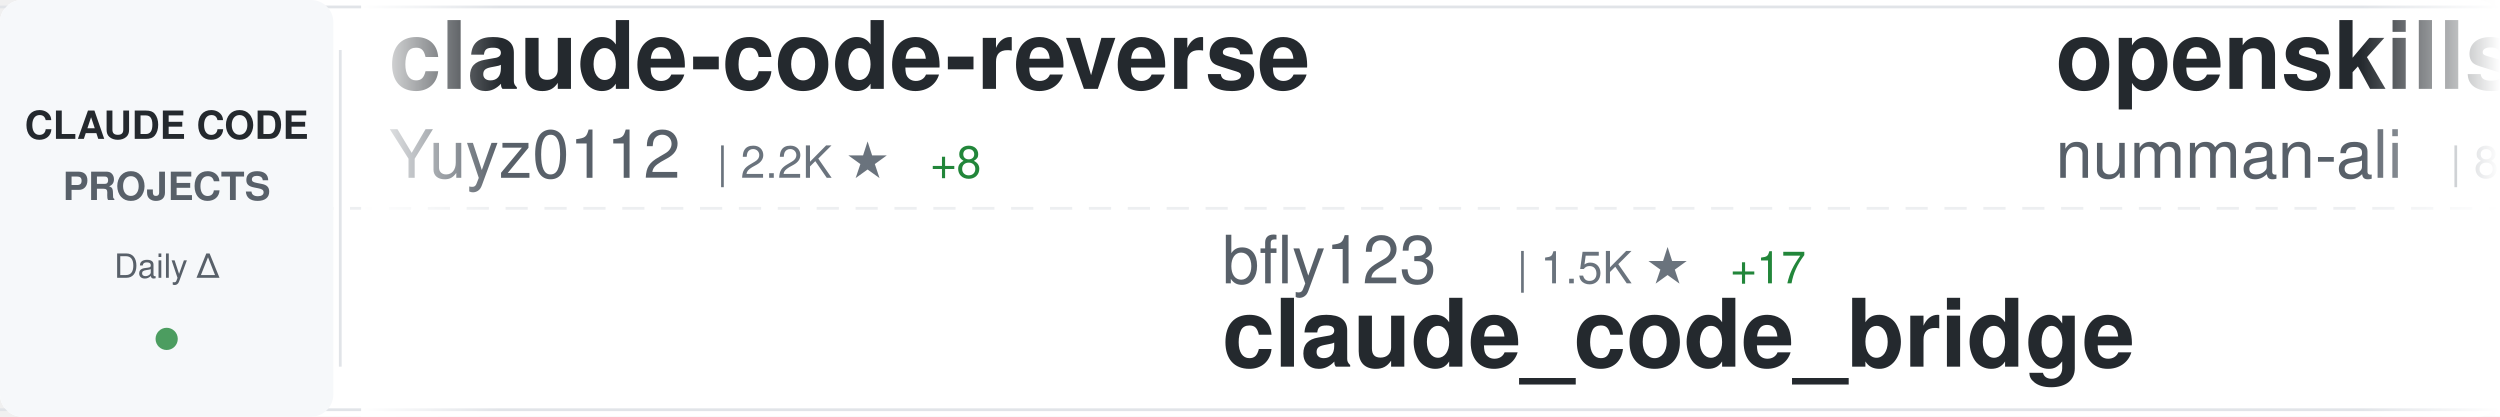
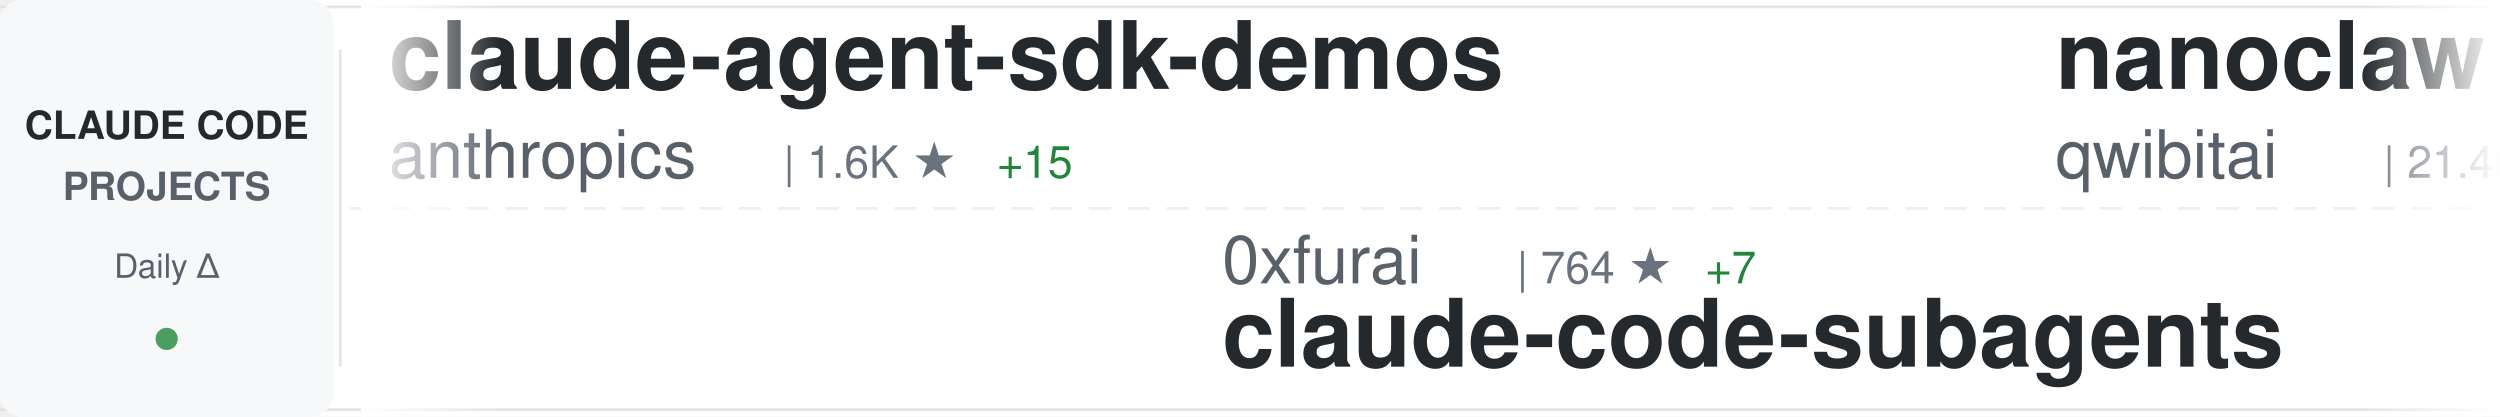
<svg xmlns="http://www.w3.org/2000/svg" width="900" height="150">
  <defs>
    <linearGradient id="awesomeLeftFade" x1="0%" y1="0%" x2="100%" y2="0%">
      <stop offset="0%" style="stop-color:#ffffff;stop-opacity:1" />
      <stop offset="100%" style="stop-color:#ffffff;stop-opacity:0" />
    </linearGradient>
    <linearGradient id="awesomeRightFade" x1="0%" y1="0%" x2="100%" y2="0%">
      <stop offset="0%" style="stop-color:#ffffff;stop-opacity:0" />
      <stop offset="100%" style="stop-color:#ffffff;stop-opacity:1" />
    </linearGradient>
  </defs>
  <rect width="900" height="150" fill="#ffffff" rx="8" />
  <rect x="0" y="2" width="900" height="1" fill="#e1e4e8" />
  <rect x="0" y="147" width="900" height="1" fill="#e1e4e8" />
  <line x1="0" y1="75" x2="900" y2="75" stroke="#e1e4e8" stroke-width="1" stroke-dasharray="8 6" opacity="0.6" />
  <rect x="0" y="0" width="120" height="150" fill="#f6f8fa" rx="8" />
  <text x="60" y="50" font-family="-apple-system, BlinkMacSystemFont, 'Segoe UI', Helvetica, Arial, sans-serif" font-size="14" font-weight="600" fill="#24292e" text-anchor="middle">CLAUDE CODE</text>
  <text x="60" y="72" font-family="-apple-system, BlinkMacSystemFont, 'Segoe UI', Helvetica, Arial, sans-serif" font-size="14" font-weight="600" fill="#586069" text-anchor="middle">PROJECTS</text>
  <text x="60" y="100" font-family="-apple-system, BlinkMacSystemFont, 'Segoe UI', Helvetica, Arial, sans-serif" font-size="12" font-weight="500" fill="#586069" text-anchor="middle">Daily Δ</text>
  <circle cx="60" cy="122" r="4" fill="#22863a" opacity="0.8" />
  <rect x="122" y="18" width="1" height="114" fill="#e1e4e8" />
  <clipPath id="awesomeTickerClip">
    <rect x="130" y="0" width="770" height="150" />
  </clipPath>
  <g clip-path="url(#awesomeTickerClip)">
    <g id="awesomeTickerItems">
      <animateTransform attributeName="transform" attributeType="XML" type="translate" from="0 0" to="-3000 0" dur="54s" repeatCount="indefinite" />
      <g transform="translate(0, 0)">
-         <text x="140" y="32" font-family="-apple-system, BlinkMacSystemFont, 'Segoe UI', Helvetica, Arial, sans-serif" font-size="34" font-weight="600" fill="#24292e">claude-code-reverse</text>
-         <text x="140" y="64" font-family="-apple-system, BlinkMacSystemFont, 'Segoe UI', Helvetica, Arial, sans-serif" font-size="24" font-weight="400" fill="#586069">Yuyz0112</text>
-         <text x="258" y="64" font-family="-apple-system, BlinkMacSystemFont, 'Segoe UI', Helvetica, Arial, sans-serif" font-size="16" font-weight="500" fill="#6a737d">| 2.2K ★</text>
-         <text x="335" y="64" font-family="-apple-system, BlinkMacSystemFont, 'Segoe UI', Helvetica, Arial, sans-serif" font-size="16" font-weight="500" fill="#22863a"> +8</text>
+         <text x="140" y="32" font-family="-apple-system, BlinkMacSystemFont, 'Segoe UI', Helvetica, Arial, sans-serif" font-size="34" font-weight="600" fill="#24292e">claude-agent-sdk-demos</text>
+         <text x="140" y="64" font-family="-apple-system, BlinkMacSystemFont, 'Segoe UI', Helvetica, Arial, sans-serif" font-size="24" font-weight="400" fill="#586069">anthropics</text>
+         <text x="282" y="64" font-family="-apple-system, BlinkMacSystemFont, 'Segoe UI', Helvetica, Arial, sans-serif" font-size="16" font-weight="500" fill="#6a737d">| 1.6K ★</text>
+         <text x="359" y="64" font-family="-apple-system, BlinkMacSystemFont, 'Segoe UI', Helvetica, Arial, sans-serif" font-size="16" font-weight="500" fill="#22863a"> +15</text>
      </g>
      <g transform="translate(300, 0)">
-         <text x="140" y="102" font-family="-apple-system, BlinkMacSystemFont, 'Segoe UI', Helvetica, Arial, sans-serif" font-size="24" font-weight="400" fill="#586069">bfly123</text>
-         <text x="246" y="102" font-family="-apple-system, BlinkMacSystemFont, 'Segoe UI', Helvetica, Arial, sans-serif" font-size="16" font-weight="500" fill="#6a737d">| 1.5K ★</text>
-         <text x="323" y="102" font-family="-apple-system, BlinkMacSystemFont, 'Segoe UI', Helvetica, Arial, sans-serif" font-size="16" font-weight="500" fill="#22863a"> +17</text>
-         <text x="140" y="132" font-family="-apple-system, BlinkMacSystemFont, 'Segoe UI', Helvetica, Arial, sans-serif" font-size="34" font-weight="600" fill="#24292e">claude_code_bridge</text>
+         <text x="140" y="102" font-family="-apple-system, BlinkMacSystemFont, 'Segoe UI', Helvetica, Arial, sans-serif" font-size="24" font-weight="400" fill="#586069">0xfurai</text>
+         <text x="246" y="102" font-family="-apple-system, BlinkMacSystemFont, 'Segoe UI', Helvetica, Arial, sans-serif" font-size="16" font-weight="500" fill="#6a737d">| 764 ★</text>
+         <text x="314" y="102" font-family="-apple-system, BlinkMacSystemFont, 'Segoe UI', Helvetica, Arial, sans-serif" font-size="16" font-weight="500" fill="#22863a"> +7</text>
+         <text x="140" y="132" font-family="-apple-system, BlinkMacSystemFont, 'Segoe UI', Helvetica, Arial, sans-serif" font-size="34" font-weight="600" fill="#24292e">claude-code-subagents</text>
      </g>
      <g transform="translate(600, 0)">
-         <text x="140" y="32" font-family="-apple-system, BlinkMacSystemFont, 'Segoe UI', Helvetica, Arial, sans-serif" font-size="34" font-weight="600" fill="#24292e">openskills</text>
-         <text x="140" y="64" font-family="-apple-system, BlinkMacSystemFont, 'Segoe UI', Helvetica, Arial, sans-serif" font-size="24" font-weight="400" fill="#586069">numman-ali</text>
-         <text x="282" y="64" font-family="-apple-system, BlinkMacSystemFont, 'Segoe UI', Helvetica, Arial, sans-serif" font-size="16" font-weight="500" fill="#6a737d">| 8.9K ★</text>
-         <text x="359" y="64" font-family="-apple-system, BlinkMacSystemFont, 'Segoe UI', Helvetica, Arial, sans-serif" font-size="16" font-weight="500" fill="#22863a"> +36</text>
+         <text x="140" y="32" font-family="-apple-system, BlinkMacSystemFont, 'Segoe UI', Helvetica, Arial, sans-serif" font-size="34" font-weight="600" fill="#24292e">nanoclaw</text>
+         <text x="140" y="64" font-family="-apple-system, BlinkMacSystemFont, 'Segoe UI', Helvetica, Arial, sans-serif" font-size="24" font-weight="400" fill="#586069">qwibitai</text>
+         <text x="258" y="64" font-family="-apple-system, BlinkMacSystemFont, 'Segoe UI', Helvetica, Arial, sans-serif" font-size="16" font-weight="500" fill="#6a737d">| 21.4K ★</text>
+         <text x="344" y="64" font-family="-apple-system, BlinkMacSystemFont, 'Segoe UI', Helvetica, Arial, sans-serif" font-size="16" font-weight="500" fill="#22863a"> +451</text>
      </g>
      <g transform="translate(900, 0)">
-         <text x="140" y="102" font-family="-apple-system, BlinkMacSystemFont, 'Segoe UI', Helvetica, Arial, sans-serif" font-size="24" font-weight="400" fill="#586069">fuergaosi233</text>
-         <text x="306" y="102" font-family="-apple-system, BlinkMacSystemFont, 'Segoe UI', Helvetica, Arial, sans-serif" font-size="16" font-weight="500" fill="#6a737d">| 2.1K ★</text>
-         <text x="383" y="102" font-family="-apple-system, BlinkMacSystemFont, 'Segoe UI', Helvetica, Arial, sans-serif" font-size="16" font-weight="500" fill="#22863a"> +13</text>
-         <text x="140" y="132" font-family="-apple-system, BlinkMacSystemFont, 'Segoe UI', Helvetica, Arial, sans-serif" font-size="34" font-weight="600" fill="#24292e">claude-code-proxy</text>
+         <text x="140" y="102" font-family="-apple-system, BlinkMacSystemFont, 'Segoe UI', Helvetica, Arial, sans-serif" font-size="24" font-weight="400" fill="#586069">lst97</text>
+         <text x="222" y="102" font-family="-apple-system, BlinkMacSystemFont, 'Segoe UI', Helvetica, Arial, sans-serif" font-size="16" font-weight="500" fill="#6a737d">| 1.5K ★</text>
+         <text x="140" y="132" font-family="-apple-system, BlinkMacSystemFont, 'Segoe UI', Helvetica, Arial, sans-serif" font-size="34" font-weight="600" fill="#24292e">claude-code-sub-agents</text>
      </g>
      <g transform="translate(1200, 0)">
-         <text x="140" y="32" font-family="-apple-system, BlinkMacSystemFont, 'Segoe UI', Helvetica, Arial, sans-serif" font-size="34" font-weight="600" fill="#24292e">claude-code.nvim</text>
-         <text x="140" y="64" font-family="-apple-system, BlinkMacSystemFont, 'Segoe UI', Helvetica, Arial, sans-serif" font-size="24" font-weight="400" fill="#586069">greggh</text>
-         <text x="234" y="64" font-family="-apple-system, BlinkMacSystemFont, 'Segoe UI', Helvetica, Arial, sans-serif" font-size="16" font-weight="500" fill="#6a737d">| 1.9K ★</text>
-         <text x="311" y="64" font-family="-apple-system, BlinkMacSystemFont, 'Segoe UI', Helvetica, Arial, sans-serif" font-size="16" font-weight="500" fill="#22863a"> +7</text>
+         <text x="140" y="32" font-family="-apple-system, BlinkMacSystemFont, 'Segoe UI', Helvetica, Arial, sans-serif" font-size="34" font-weight="600" fill="#24292e">sc-claude-code-files</text>
+         <text x="140" y="64" font-family="-apple-system, BlinkMacSystemFont, 'Segoe UI', Helvetica, Arial, sans-serif" font-size="24" font-weight="400" fill="#586069">https-deeplearning-ai</text>
+         <text x="414" y="64" font-family="-apple-system, BlinkMacSystemFont, 'Segoe UI', Helvetica, Arial, sans-serif" font-size="16" font-weight="500" fill="#6a737d">| 448 ★</text>
+         <text x="482" y="64" font-family="-apple-system, BlinkMacSystemFont, 'Segoe UI', Helvetica, Arial, sans-serif" font-size="16" font-weight="500" fill="#22863a"> +2</text>
      </g>
      <g transform="translate(1500, 0)">
-         <text x="140" y="102" font-family="-apple-system, BlinkMacSystemFont, 'Segoe UI', Helvetica, Arial, sans-serif" font-size="24" font-weight="400" fill="#586069">Njengah</text>
-         <text x="246" y="102" font-family="-apple-system, BlinkMacSystemFont, 'Segoe UI', Helvetica, Arial, sans-serif" font-size="16" font-weight="500" fill="#6a737d">| 1.4K ★</text>
-         <text x="323" y="102" font-family="-apple-system, BlinkMacSystemFont, 'Segoe UI', Helvetica, Arial, sans-serif" font-size="16" font-weight="500" fill="#22863a"> +7</text>
-         <text x="140" y="132" font-family="-apple-system, BlinkMacSystemFont, 'Segoe UI', Helvetica, Arial, sans-serif" font-size="34" font-weight="600" fill="#24292e">claude-code-cheat-sheet</text>
+         <text x="140" y="102" font-family="-apple-system, BlinkMacSystemFont, 'Segoe UI', Helvetica, Arial, sans-serif" font-size="24" font-weight="400" fill="#586069">ccplugins</text>
+         <text x="270" y="102" font-family="-apple-system, BlinkMacSystemFont, 'Segoe UI', Helvetica, Arial, sans-serif" font-size="16" font-weight="500" fill="#6a737d">| 616 ★</text>
+         <text x="338" y="102" font-family="-apple-system, BlinkMacSystemFont, 'Segoe UI', Helvetica, Arial, sans-serif" font-size="16" font-weight="500" fill="#22863a"> +2</text>
+         <text x="140" y="132" font-family="-apple-system, BlinkMacSystemFont, 'Segoe UI', Helvetica, Arial, sans-serif" font-size="34" font-weight="600" fill="#24292e">awesome-claude-code-plug...</text>
      </g>
      <g transform="translate(1800, 0)">
-         <text x="140" y="32" font-family="-apple-system, BlinkMacSystemFont, 'Segoe UI', Helvetica, Arial, sans-serif" font-size="34" font-weight="600" fill="#24292e">claude-code-action</text>
-         <text x="140" y="64" font-family="-apple-system, BlinkMacSystemFont, 'Segoe UI', Helvetica, Arial, sans-serif" font-size="24" font-weight="400" fill="#586069">anthropics</text>
-         <text x="282" y="64" font-family="-apple-system, BlinkMacSystemFont, 'Segoe UI', Helvetica, Arial, sans-serif" font-size="16" font-weight="500" fill="#6a737d">| 6.1K ★</text>
-         <text x="359" y="64" font-family="-apple-system, BlinkMacSystemFont, 'Segoe UI', Helvetica, Arial, sans-serif" font-size="16" font-weight="500" fill="#22863a"> +43</text>
+         <text x="140" y="32" font-family="-apple-system, BlinkMacSystemFont, 'Segoe UI', Helvetica, Arial, sans-serif" font-size="34" font-weight="600" fill="#24292e">claude-code-system-promp...</text>
+         <text x="140" y="64" font-family="-apple-system, BlinkMacSystemFont, 'Segoe UI', Helvetica, Arial, sans-serif" font-size="24" font-weight="400" fill="#586069">Piebald-AI</text>
+         <text x="282" y="64" font-family="-apple-system, BlinkMacSystemFont, 'Segoe UI', Helvetica, Arial, sans-serif" font-size="16" font-weight="500" fill="#6a737d">| 5.6K ★</text>
+         <text x="359" y="64" font-family="-apple-system, BlinkMacSystemFont, 'Segoe UI', Helvetica, Arial, sans-serif" font-size="16" font-weight="500" fill="#22863a"> +67</text>
      </g>
      <g transform="translate(2100, 0)">
-         <text x="140" y="102" font-family="-apple-system, BlinkMacSystemFont, 'Segoe UI', Helvetica, Arial, sans-serif" font-size="24" font-weight="400" fill="#586069">anthropics</text>
-         <text x="282" y="102" font-family="-apple-system, BlinkMacSystemFont, 'Segoe UI', Helvetica, Arial, sans-serif" font-size="16" font-weight="500" fill="#6a737d">| 599 ★</text>
-         <text x="350" y="102" font-family="-apple-system, BlinkMacSystemFont, 'Segoe UI', Helvetica, Arial, sans-serif" font-size="16" font-weight="500" fill="#22863a"> +1</text>
-         <text x="140" y="132" font-family="-apple-system, BlinkMacSystemFont, 'Segoe UI', Helvetica, Arial, sans-serif" font-size="34" font-weight="600" fill="#24292e">claude-code-base-action</text>
+         <text x="140" y="102" font-family="-apple-system, BlinkMacSystemFont, 'Segoe UI', Helvetica, Arial, sans-serif" font-size="24" font-weight="400" fill="#586069">anomalyco</text>
+         <text x="270" y="102" font-family="-apple-system, BlinkMacSystemFont, 'Segoe UI', Helvetica, Arial, sans-serif" font-size="16" font-weight="500" fill="#6a737d">| 119.6K ★</text>
+         <text x="365" y="102" font-family="-apple-system, BlinkMacSystemFont, 'Segoe UI', Helvetica, Arial, sans-serif" font-size="16" font-weight="500" fill="#22863a"> +699</text>
+         <text x="140" y="132" font-family="-apple-system, BlinkMacSystemFont, 'Segoe UI', Helvetica, Arial, sans-serif" font-size="34" font-weight="600" fill="#24292e">opencode</text>
      </g>
      <g transform="translate(2400, 0)">
-         <text x="140" y="32" font-family="-apple-system, BlinkMacSystemFont, 'Segoe UI', Helvetica, Arial, sans-serif" font-size="34" font-weight="600" fill="#24292e">claude-task-master</text>
-         <text x="140" y="64" font-family="-apple-system, BlinkMacSystemFont, 'Segoe UI', Helvetica, Arial, sans-serif" font-size="24" font-weight="400" fill="#586069">eyaltoledano</text>
-         <text x="306" y="64" font-family="-apple-system, BlinkMacSystemFont, 'Segoe UI', Helvetica, Arial, sans-serif" font-size="16" font-weight="500" fill="#6a737d">| 25.9K ★</text>
-         <text x="392" y="64" font-family="-apple-system, BlinkMacSystemFont, 'Segoe UI', Helvetica, Arial, sans-serif" font-size="16" font-weight="500" fill="#22863a"> +27</text>
+         <text x="140" y="32" font-family="-apple-system, BlinkMacSystemFont, 'Segoe UI', Helvetica, Arial, sans-serif" font-size="34" font-weight="600" fill="#24292e">claude-code</text>
+         <text x="140" y="64" font-family="-apple-system, BlinkMacSystemFont, 'Segoe UI', Helvetica, Arial, sans-serif" font-size="24" font-weight="400" fill="#586069">MadAppGang</text>
+         <text x="282" y="64" font-family="-apple-system, BlinkMacSystemFont, 'Segoe UI', Helvetica, Arial, sans-serif" font-size="16" font-weight="500" fill="#6a737d">| 243 ★</text>
+         <text x="350" y="64" font-family="-apple-system, BlinkMacSystemFont, 'Segoe UI', Helvetica, Arial, sans-serif" font-size="16" font-weight="500" fill="#22863a"> +1</text>
      </g>
      <g transform="translate(2700, 0)">
-         <text x="140" y="102" font-family="-apple-system, BlinkMacSystemFont, 'Segoe UI', Helvetica, Arial, sans-serif" font-size="24" font-weight="400" fill="#586069">jeremylongshore</text>
-         <text x="342" y="102" font-family="-apple-system, BlinkMacSystemFont, 'Segoe UI', Helvetica, Arial, sans-serif" font-size="16" font-weight="500" fill="#6a737d">| 1.6K ★</text>
-         <text x="419" y="102" font-family="-apple-system, BlinkMacSystemFont, 'Segoe UI', Helvetica, Arial, sans-serif" font-size="16" font-weight="500" fill="#22863a"> +12</text>
-         <text x="140" y="132" font-family="-apple-system, BlinkMacSystemFont, 'Segoe UI', Helvetica, Arial, sans-serif" font-size="34" font-weight="600" fill="#24292e">claude-code-plugins-plus...</text>
+         <text x="140" y="102" font-family="-apple-system, BlinkMacSystemFont, 'Segoe UI', Helvetica, Arial, sans-serif" font-size="24" font-weight="400" fill="#586069">diet103</text>
+         <text x="246" y="102" font-family="-apple-system, BlinkMacSystemFont, 'Segoe UI', Helvetica, Arial, sans-serif" font-size="16" font-weight="500" fill="#6a737d">| 9.2K ★</text>
+         <text x="323" y="102" font-family="-apple-system, BlinkMacSystemFont, 'Segoe UI', Helvetica, Arial, sans-serif" font-size="16" font-weight="500" fill="#22863a"> +10</text>
+         <text x="140" y="132" font-family="-apple-system, BlinkMacSystemFont, 'Segoe UI', Helvetica, Arial, sans-serif" font-size="34" font-weight="600" fill="#24292e">claude-code-infrastructu...</text>
      </g>
      <g transform="translate(3000, 0)">
-         <text x="140" y="32" font-family="-apple-system, BlinkMacSystemFont, 'Segoe UI', Helvetica, Arial, sans-serif" font-size="34" font-weight="600" fill="#24292e">claude-code-reverse</text>
-         <text x="140" y="64" font-family="-apple-system, BlinkMacSystemFont, 'Segoe UI', Helvetica, Arial, sans-serif" font-size="24" font-weight="400" fill="#586069">Yuyz0112</text>
-         <text x="258" y="64" font-family="-apple-system, BlinkMacSystemFont, 'Segoe UI', Helvetica, Arial, sans-serif" font-size="16" font-weight="500" fill="#6a737d">| 2.2K ★</text>
-         <text x="335" y="64" font-family="-apple-system, BlinkMacSystemFont, 'Segoe UI', Helvetica, Arial, sans-serif" font-size="16" font-weight="500" fill="#22863a"> +8</text>
+         <text x="140" y="32" font-family="-apple-system, BlinkMacSystemFont, 'Segoe UI', Helvetica, Arial, sans-serif" font-size="34" font-weight="600" fill="#24292e">claude-agent-sdk-demos</text>
+         <text x="140" y="64" font-family="-apple-system, BlinkMacSystemFont, 'Segoe UI', Helvetica, Arial, sans-serif" font-size="24" font-weight="400" fill="#586069">anthropics</text>
+         <text x="282" y="64" font-family="-apple-system, BlinkMacSystemFont, 'Segoe UI', Helvetica, Arial, sans-serif" font-size="16" font-weight="500" fill="#6a737d">| 1.6K ★</text>
+         <text x="359" y="64" font-family="-apple-system, BlinkMacSystemFont, 'Segoe UI', Helvetica, Arial, sans-serif" font-size="16" font-weight="500" fill="#22863a"> +15</text>
      </g>
      <g transform="translate(3300, 0)">
-         <text x="140" y="102" font-family="-apple-system, BlinkMacSystemFont, 'Segoe UI', Helvetica, Arial, sans-serif" font-size="24" font-weight="400" fill="#586069">bfly123</text>
-         <text x="246" y="102" font-family="-apple-system, BlinkMacSystemFont, 'Segoe UI', Helvetica, Arial, sans-serif" font-size="16" font-weight="500" fill="#6a737d">| 1.5K ★</text>
-         <text x="323" y="102" font-family="-apple-system, BlinkMacSystemFont, 'Segoe UI', Helvetica, Arial, sans-serif" font-size="16" font-weight="500" fill="#22863a"> +17</text>
-         <text x="140" y="132" font-family="-apple-system, BlinkMacSystemFont, 'Segoe UI', Helvetica, Arial, sans-serif" font-size="34" font-weight="600" fill="#24292e">claude_code_bridge</text>
+         <text x="140" y="102" font-family="-apple-system, BlinkMacSystemFont, 'Segoe UI', Helvetica, Arial, sans-serif" font-size="24" font-weight="400" fill="#586069">0xfurai</text>
+         <text x="246" y="102" font-family="-apple-system, BlinkMacSystemFont, 'Segoe UI', Helvetica, Arial, sans-serif" font-size="16" font-weight="500" fill="#6a737d">| 764 ★</text>
+         <text x="314" y="102" font-family="-apple-system, BlinkMacSystemFont, 'Segoe UI', Helvetica, Arial, sans-serif" font-size="16" font-weight="500" fill="#22863a"> +7</text>
+         <text x="140" y="132" font-family="-apple-system, BlinkMacSystemFont, 'Segoe UI', Helvetica, Arial, sans-serif" font-size="34" font-weight="600" fill="#24292e">claude-code-subagents</text>
      </g>
      <g transform="translate(3600, 0)">
-         <text x="140" y="32" font-family="-apple-system, BlinkMacSystemFont, 'Segoe UI', Helvetica, Arial, sans-serif" font-size="34" font-weight="600" fill="#24292e">openskills</text>
-         <text x="140" y="64" font-family="-apple-system, BlinkMacSystemFont, 'Segoe UI', Helvetica, Arial, sans-serif" font-size="24" font-weight="400" fill="#586069">numman-ali</text>
-         <text x="282" y="64" font-family="-apple-system, BlinkMacSystemFont, 'Segoe UI', Helvetica, Arial, sans-serif" font-size="16" font-weight="500" fill="#6a737d">| 8.9K ★</text>
-         <text x="359" y="64" font-family="-apple-system, BlinkMacSystemFont, 'Segoe UI', Helvetica, Arial, sans-serif" font-size="16" font-weight="500" fill="#22863a"> +36</text>
+         <text x="140" y="32" font-family="-apple-system, BlinkMacSystemFont, 'Segoe UI', Helvetica, Arial, sans-serif" font-size="34" font-weight="600" fill="#24292e">nanoclaw</text>
+         <text x="140" y="64" font-family="-apple-system, BlinkMacSystemFont, 'Segoe UI', Helvetica, Arial, sans-serif" font-size="24" font-weight="400" fill="#586069">qwibitai</text>
+         <text x="258" y="64" font-family="-apple-system, BlinkMacSystemFont, 'Segoe UI', Helvetica, Arial, sans-serif" font-size="16" font-weight="500" fill="#6a737d">| 21.4K ★</text>
+         <text x="344" y="64" font-family="-apple-system, BlinkMacSystemFont, 'Segoe UI', Helvetica, Arial, sans-serif" font-size="16" font-weight="500" fill="#22863a"> +451</text>
      </g>
      <g transform="translate(3900, 0)">
-         <text x="140" y="102" font-family="-apple-system, BlinkMacSystemFont, 'Segoe UI', Helvetica, Arial, sans-serif" font-size="24" font-weight="400" fill="#586069">fuergaosi233</text>
-         <text x="306" y="102" font-family="-apple-system, BlinkMacSystemFont, 'Segoe UI', Helvetica, Arial, sans-serif" font-size="16" font-weight="500" fill="#6a737d">| 2.1K ★</text>
-         <text x="383" y="102" font-family="-apple-system, BlinkMacSystemFont, 'Segoe UI', Helvetica, Arial, sans-serif" font-size="16" font-weight="500" fill="#22863a"> +13</text>
-         <text x="140" y="132" font-family="-apple-system, BlinkMacSystemFont, 'Segoe UI', Helvetica, Arial, sans-serif" font-size="34" font-weight="600" fill="#24292e">claude-code-proxy</text>
+         <text x="140" y="102" font-family="-apple-system, BlinkMacSystemFont, 'Segoe UI', Helvetica, Arial, sans-serif" font-size="24" font-weight="400" fill="#586069">lst97</text>
+         <text x="222" y="102" font-family="-apple-system, BlinkMacSystemFont, 'Segoe UI', Helvetica, Arial, sans-serif" font-size="16" font-weight="500" fill="#6a737d">| 1.5K ★</text>
+         <text x="140" y="132" font-family="-apple-system, BlinkMacSystemFont, 'Segoe UI', Helvetica, Arial, sans-serif" font-size="34" font-weight="600" fill="#24292e">claude-code-sub-agents</text>
      </g>
    </g>
  </g>
  <rect x="130" y="0" width="50" height="150" fill="url(#awesomeLeftFade)" />
  <rect x="850" y="0" width="50" height="150" fill="url(#awesomeRightFade)" />
</svg>
